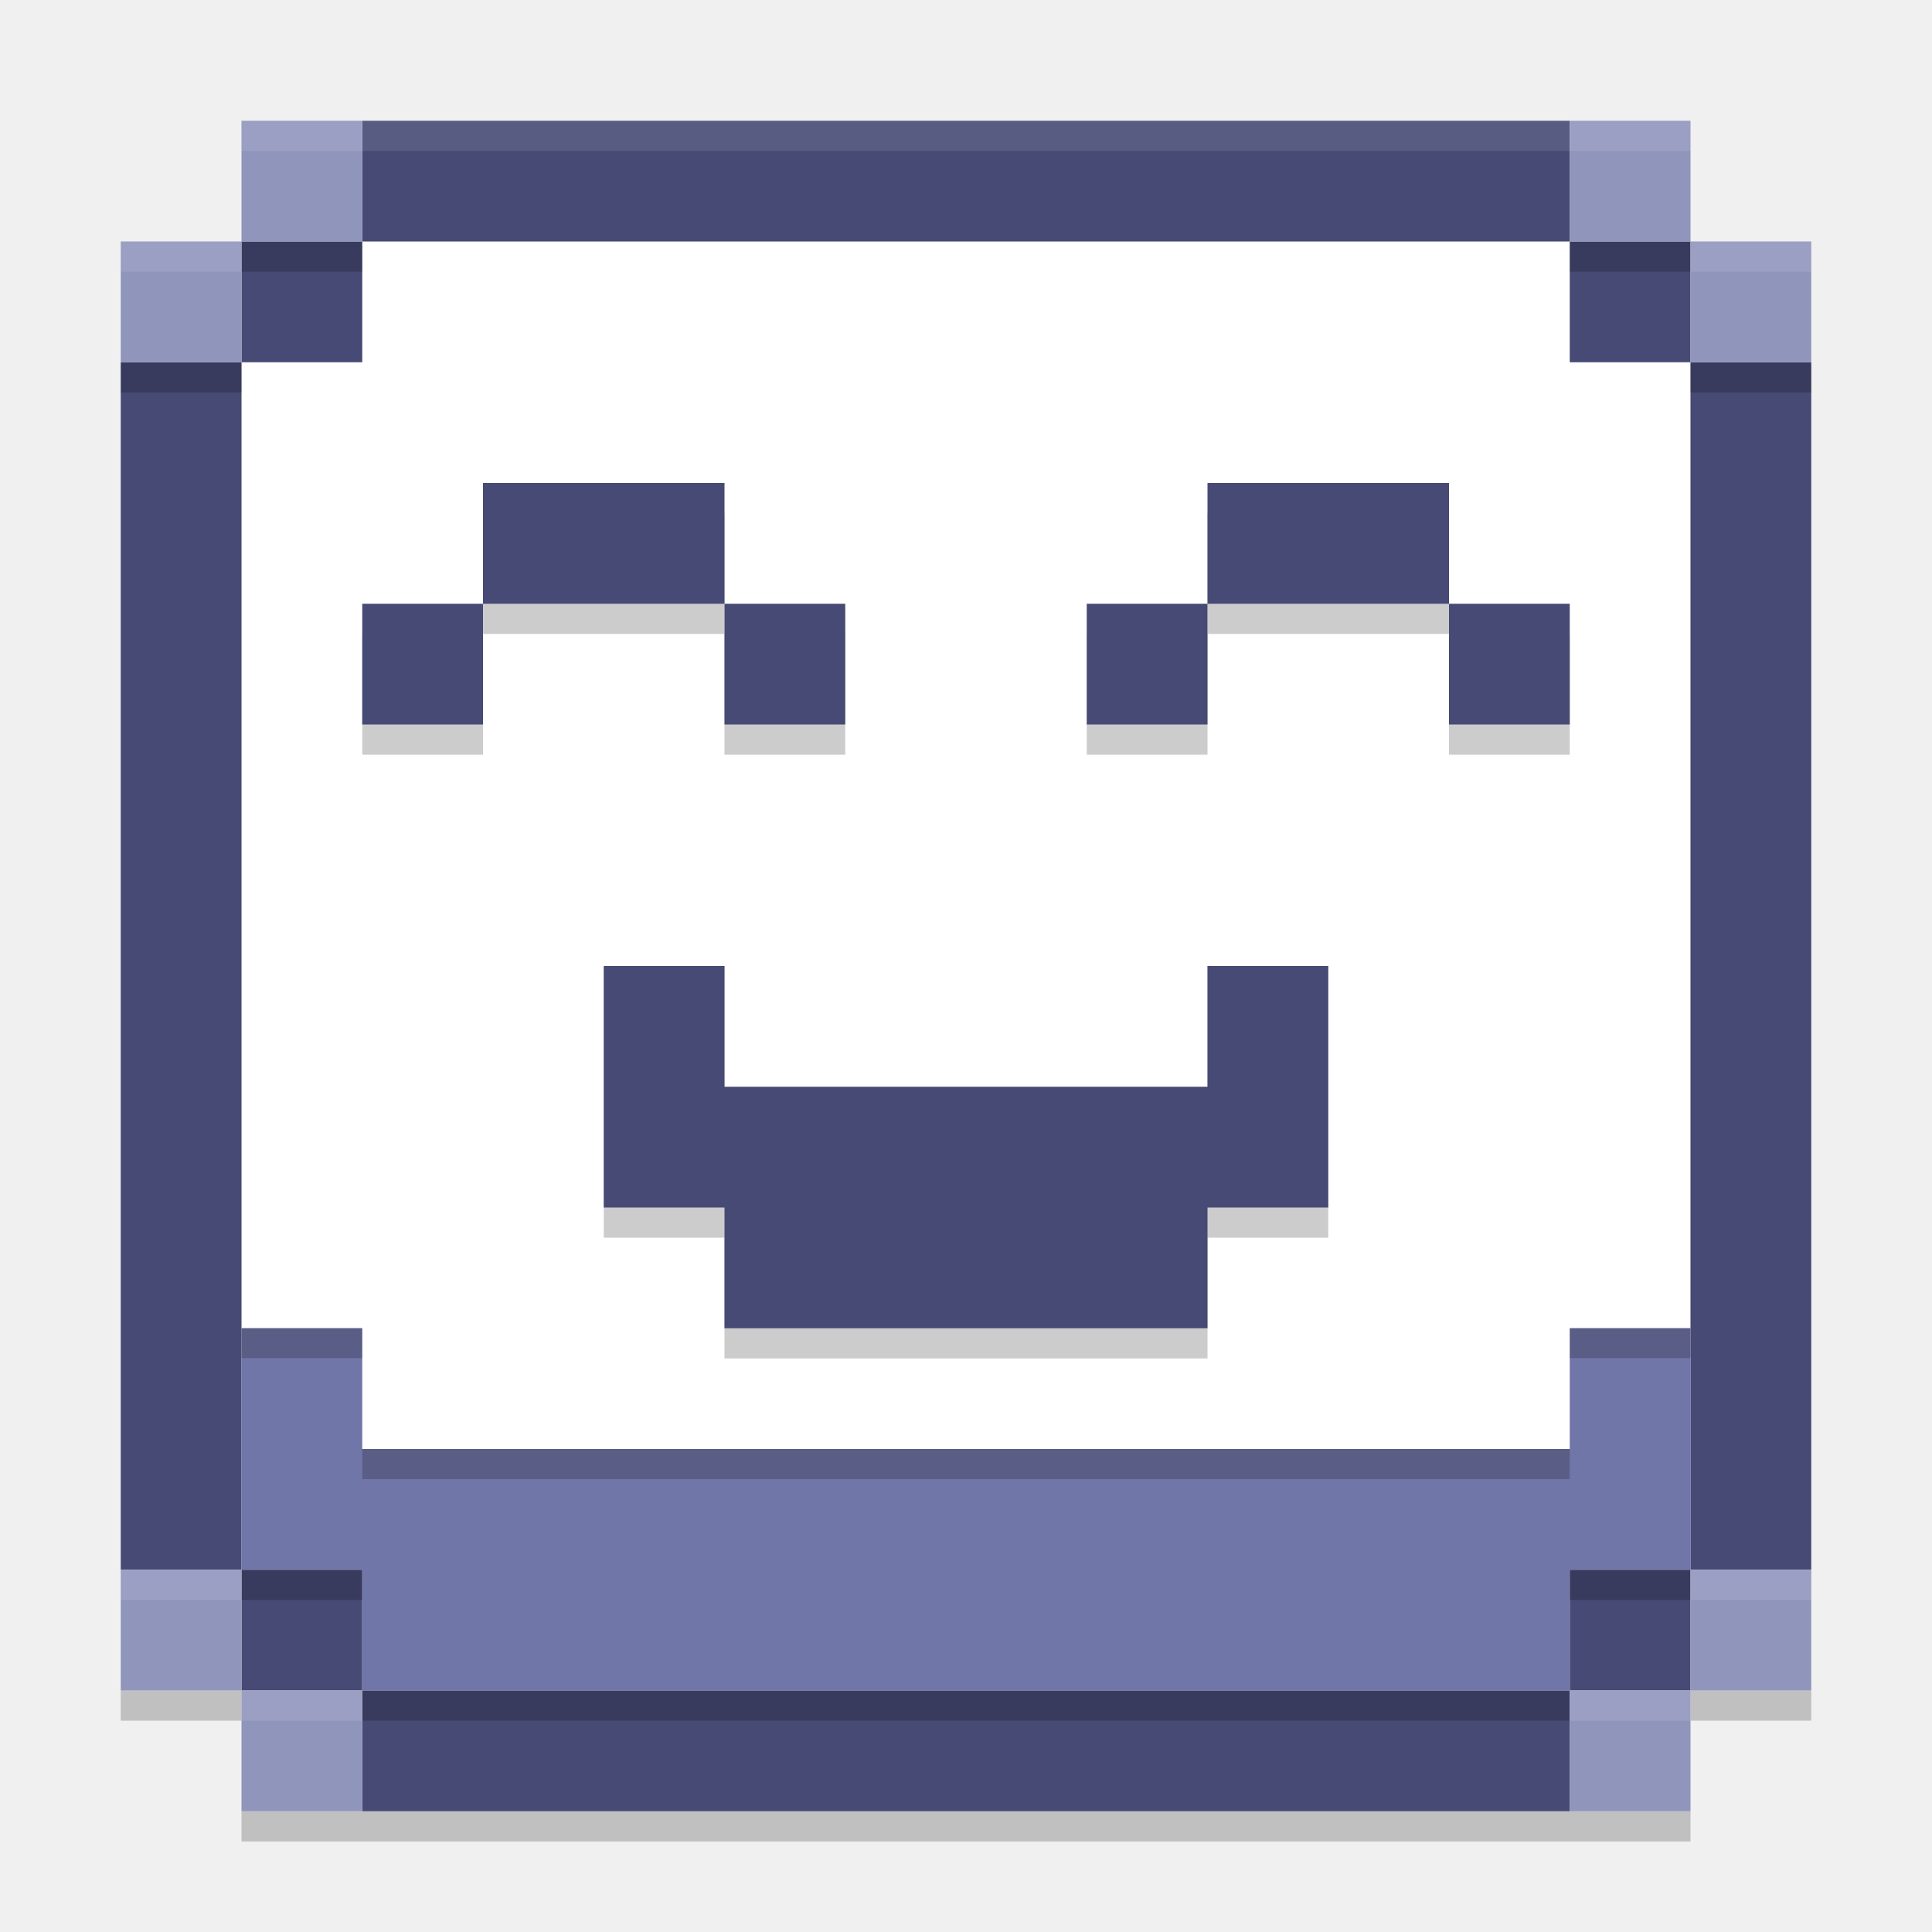
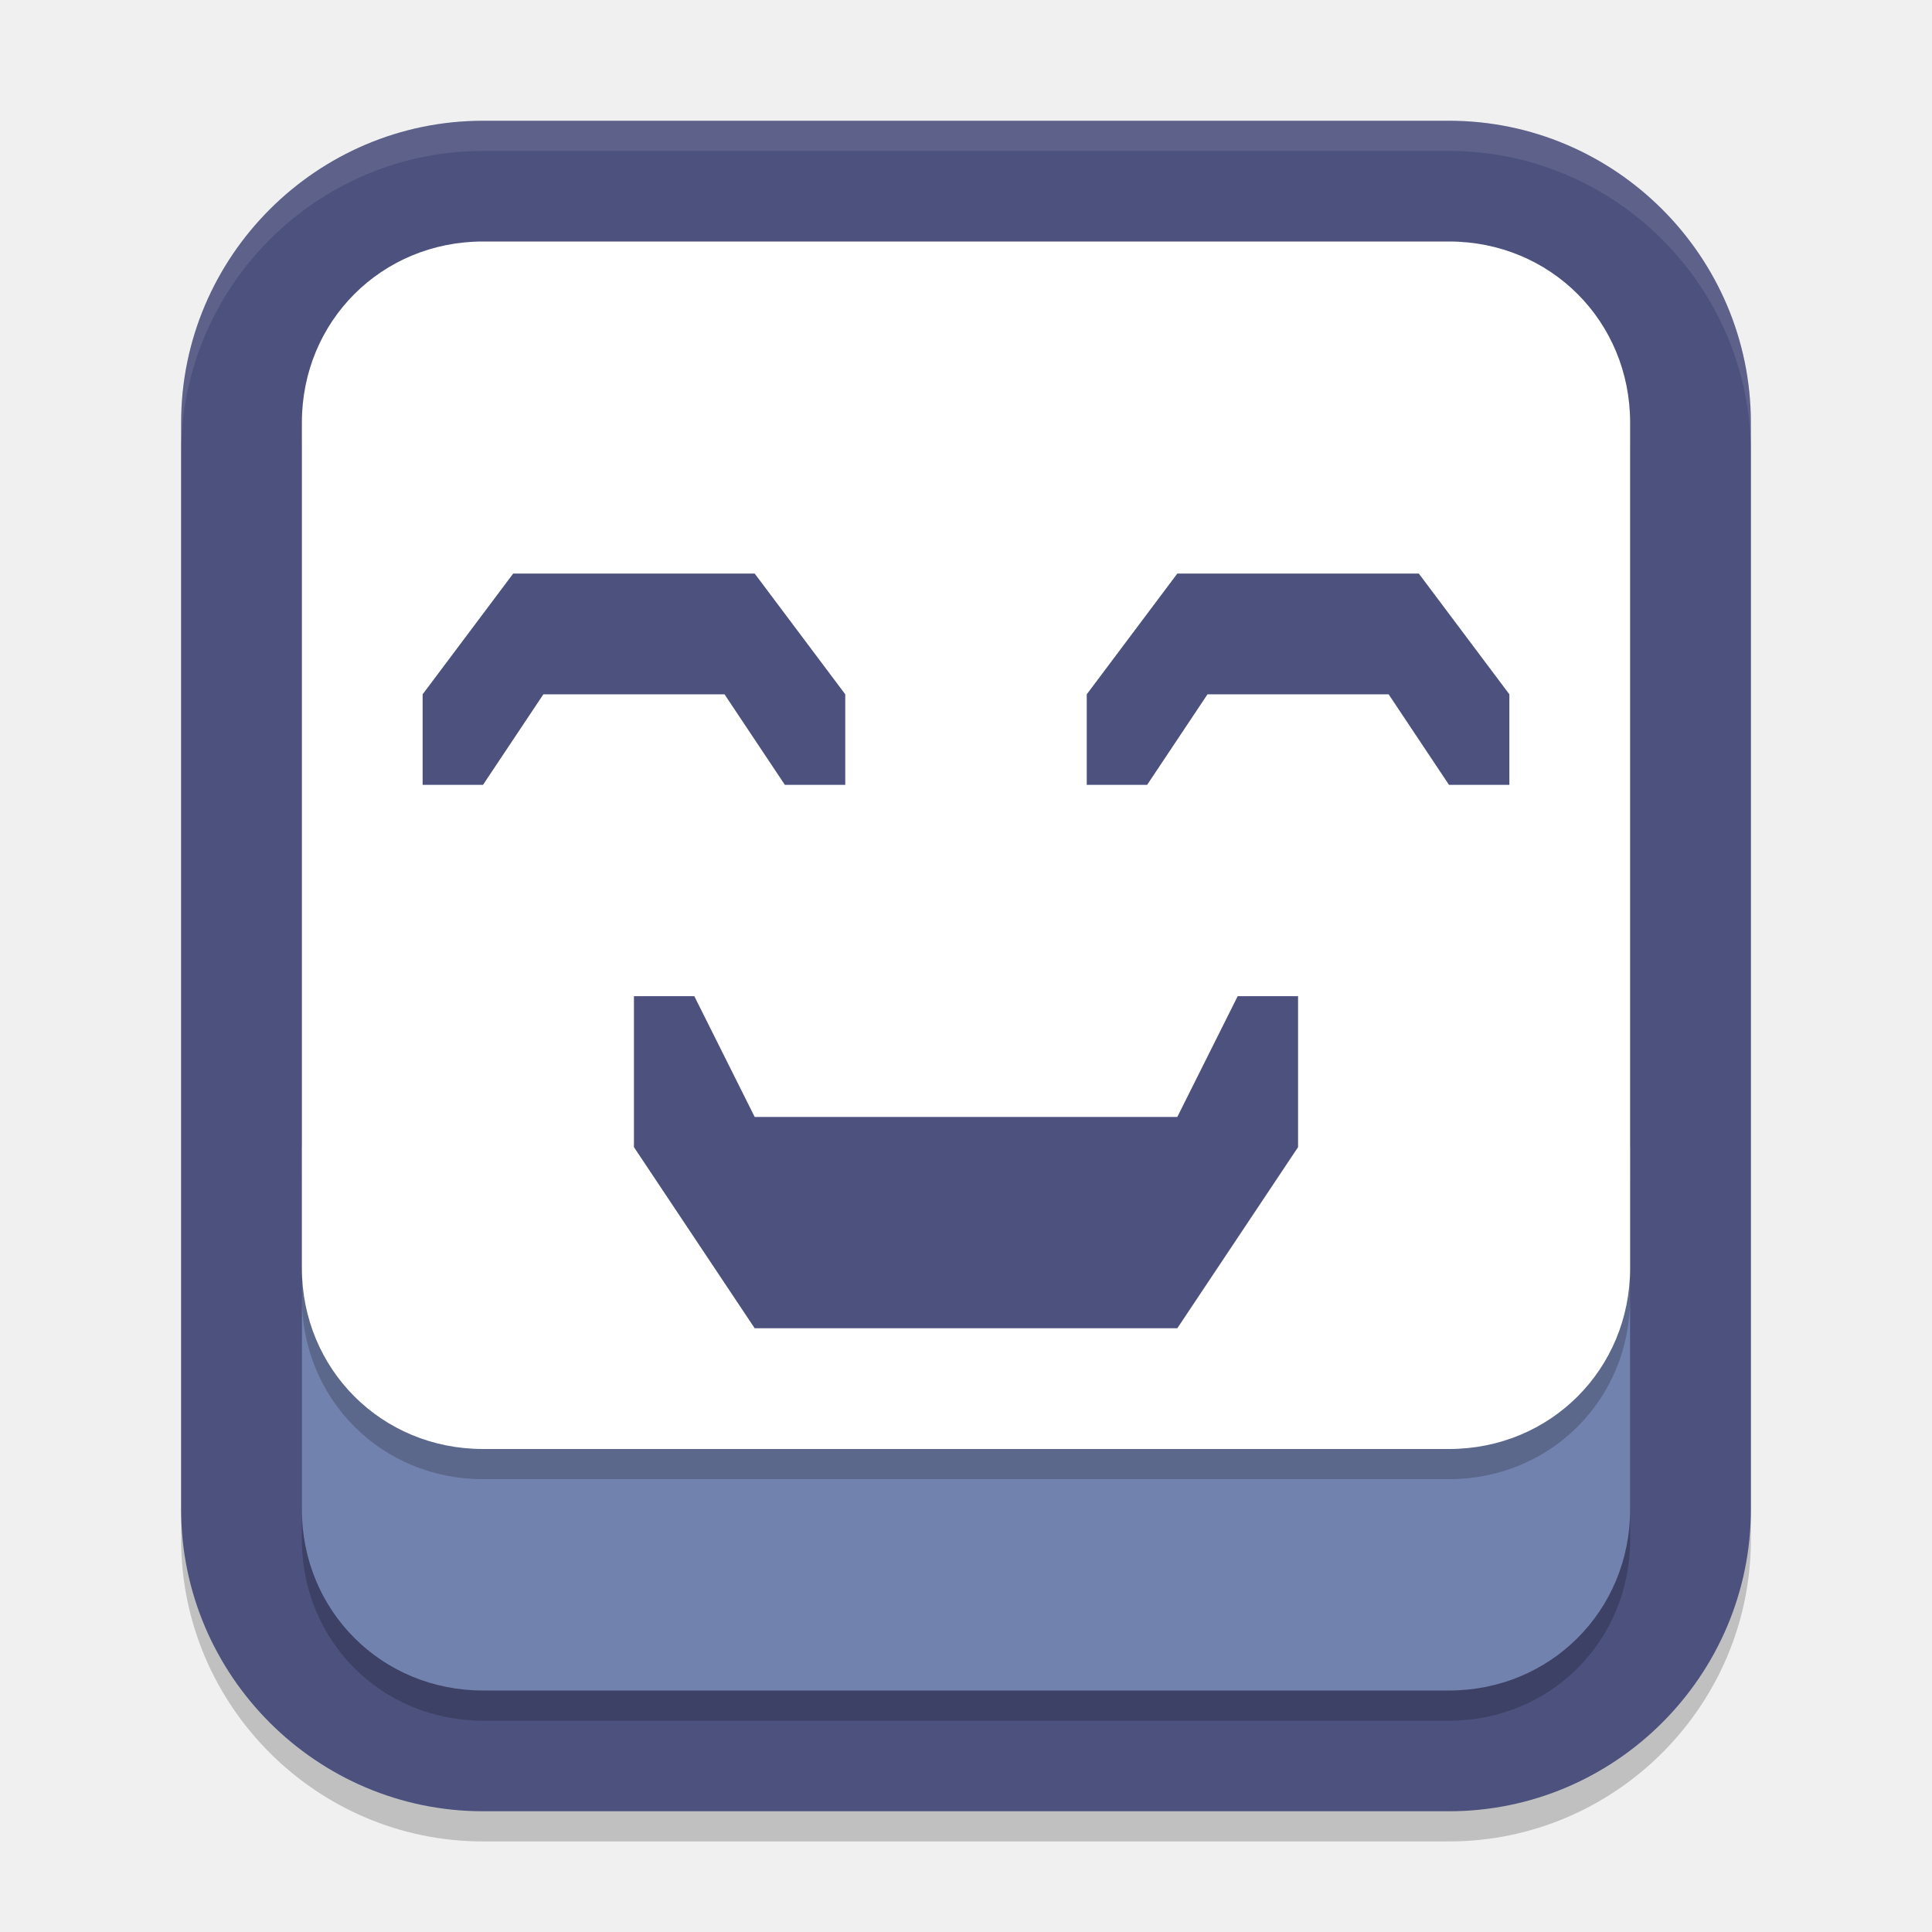
<svg xmlns="http://www.w3.org/2000/svg" width="64" height="64" version="1">
-   <path d="m4 56v1h4v-1zm52 0v1h4v-1h-4zm-48 4v1h48v-1h-44z" style="opacity:.2" />
-   <rect x="8" y="8" width="48" height="48" style="fill:#ffffff" />
-   <path d="m12 4v4h40v-4zm40 4v4h4v-4zm4 4v40h4v-40zm0 40h-4v4h4zm-4 4h-40v4h40zm-40 0v-4h-4v4zm-4-4v-40h-4v40zm0-40h4v-4h-4z" style="fill:#464a74" />
-   <path d="m8 44v8h4v4h40v-4h4v-8h-4v4h-40v-4z" style="fill:#7176a9" />
-   <rect x="4" y="12" width="4" height="1" style="opacity:.2" />
-   <rect x="8" y="8" width="4" height="1" style="opacity:.2" />
-   <rect x="52" y="8" width="4" height="1" style="opacity:.2" />
-   <rect x="56" y="12" width="4" height="1" style="opacity:.2" />
-   <rect x="8" y="43.99" width="4" height="1" style="opacity:.2" />
-   <rect x="8" y="52" width="4" height="1" style="opacity:.2" />
-   <rect x="52" y="43.99" width="4" height="1" style="opacity:.2" />
-   <rect x="52" y="52" width="4" height="1" style="opacity:.2" />
-   <rect x="12" y="48" width="40" height="1" style="opacity:.2" />
-   <rect x="12" y="56" width="40" height="1" style="opacity:.2" />
-   <path d="m8 4v4h4v-4zm0 4h-4v4h4zm44-4v4h4v-4zm4 4v4h4v-4zm-52 44v4h4v-4zm4 4v4h4v-4zm48-4v4h4v-4zm0 4h-4v4h4z" style="fill:#9095bc" />
-   <path d="m8 4v1h48v-1h-44zm-4 4v1h4v-1zm52 0v1h4v-1h-4z" style="fill:#ffffff;opacity:.1" />
-   <path d="m4 52v1h4v-1h-4zm52 0v1h4v-1h-4zm-48 4v1h4v-1h-4zm44 0v1h4v-1h-4z" style="fill:#ffffff;opacity:.1" />
-   <path d="m16 17v4h8v-4zm8 4v4h4v-4zm-8 0h-4v4h4zm24-4v4h8v-4zm8 4v4h4v-4zm-8 0h-4v4h4zm-20 11v9h4v4h16v-4h4v-9h-4v5h-16v-5z" style="opacity:.2" />
-   <path d="m16 16v4h8v-4zm8 4v4h4v-4zm-8 0h-4v4h4zm24-4v4h8v-4zm8 4v4h4v-4zm-8 0h-4v4h4zm-20 12v8h4v4h16v-4h4v-8h-4v4h-16v-4z" style="fill:#464a74" />
+   <path d="m16 5c-5.505 0-10 4.495-10 10v36c0 5.505 4.495 10 10 10h32c5.505 0 10-4.495 10-10v-36c0-5.505-4.495-10-10-10z" style="opacity:.2" />
+   <path d="m16 4c-5.505 0-10 4.495-10 10v36c0 5.505 4.495 10 10 10h32c5.505 0 10-4.495 10-10v-36c0-5.505-4.495-10-10-10z" style="fill:#4c517e" />
+   <path d="m16 4c-5.505 0-10 4.495-10 10v1c0-5.505 4.495-10 10-10h32c5.505 0 10 4.495 10 10v-1c0-5.505-4.495-10-10-10z" style="fill:#ffffff;opacity:.1" />
+   <path d="m54 39v12c0 3.359-2.641 6-6 6h-32c-3.359 0-6-2.641-6-6v-12z" style="opacity:.2" />
+   <path d="m54 38v12c0 3.359-2.641 6-6 6h-32c-3.359 0-6-2.641-6-6v-12z" style="fill:#7282ae" />
+   <path d="m16 9c-3.359 0-6 2.641-6 6v28c0 3.359 2.641 6 6 6h32c3.359 0 6-2.641 6-6v-28c0-3.359-2.641-6-6-6z" style="opacity:.2" />
+   <path d="m16 8c-3.359 0-6 2.641-6 6v28c0 3.359 2.641 6 6 6h32c3.359 0 6-2.641 6-6v-28c0-3.359-2.641-6-6-6z" style="fill:#ffffff" />
+   <path d="m17 19-3 4v3h2l2-3h6l2 3h2v-3l-3-4zm22 0-3 4v3h2l2-3h6l2 3h2v-3l-3-4zm-18 14v5l4 6h14l4-6v-5h-2l-2 4h-14l-2-4z" style="fill:#4c517e" />
</svg>
